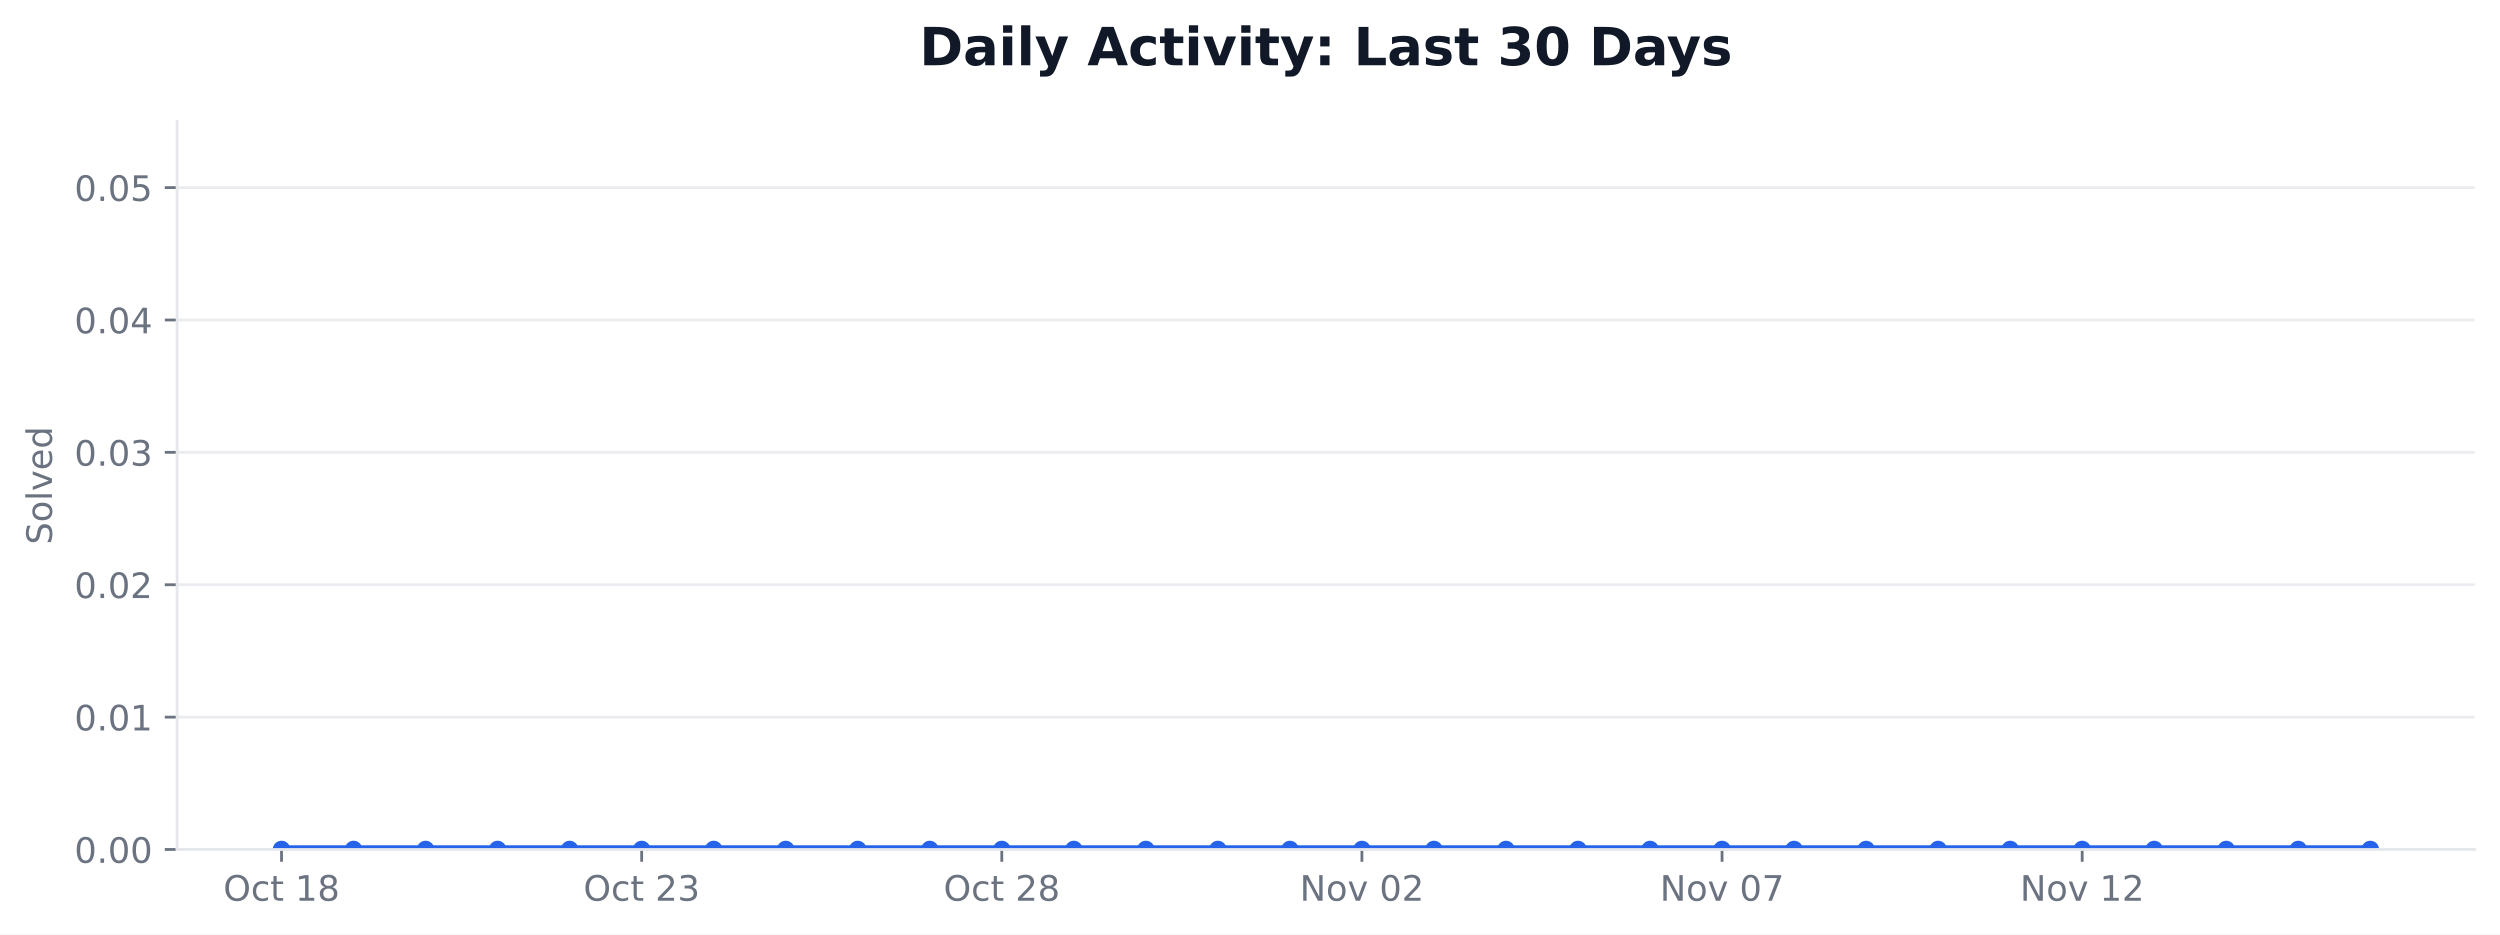
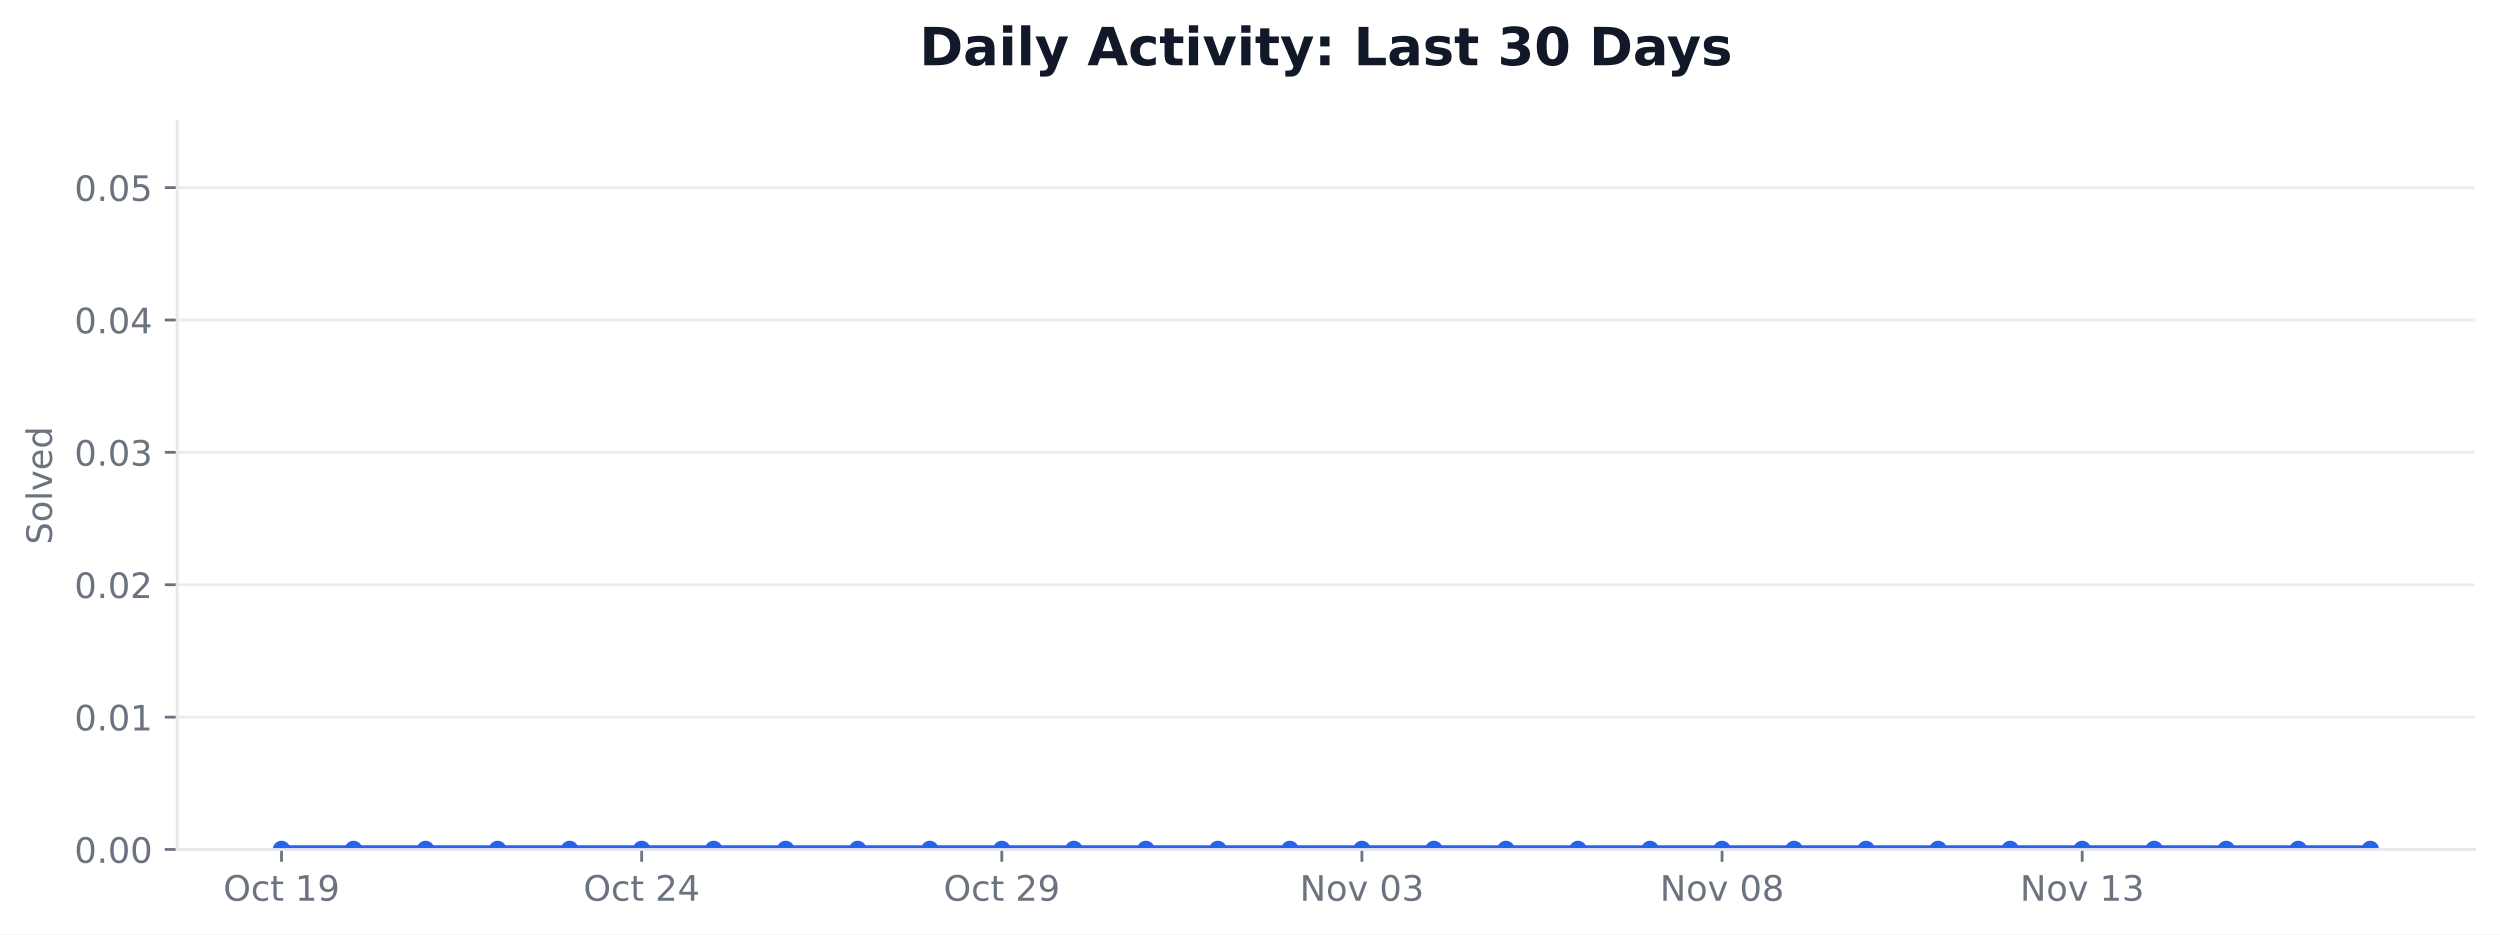
<svg xmlns="http://www.w3.org/2000/svg" xmlns:xlink="http://www.w3.org/1999/xlink" width="712.424pt" height="266.278pt" viewBox="0 0 712.424 266.278" version="1.1">
  <defs>
    <style type="text/css">*{stroke-linejoin: round; stroke-linecap: butt}</style>
  </defs>
  <g id="figure_1">
    <g id="patch_1">
      <path d="M 0 266.278  L 712.424 266.278  L 712.424 0  L 0 0  z " style="fill: #ffffff" />
    </g>
    <g id="axes_1">
      <g id="patch_2">
        <path d="M 50.466 242.078  L 705.224 242.078  L 705.224 34.598  L 50.466 34.598  z " style="fill: #ffffff" />
      </g>
      <g id="matplotlib.axis_1">
        <g id="xtick_1">
          <g id="line2d_1">
            <defs>
-               <path id="m4e9c24442d" d="M 0 0  L 0 3.5  " style="stroke: #6b7280; stroke-width: 0.8" />
+               <path id="m1ab1caa0bc" d="M 0 0  L 0 3.5  " style="stroke: #6b7280; stroke-width: 0.8" />
            </defs>
            <g>
-               <use xlink:href="#m4e9c24442d" x="80.228" y="242.078" style="fill: #6b7280; stroke: #6b7280; stroke-width: 0.8" />
+               <use xlink:href="#m1ab1caa0bc" x="80.228" y="242.078" style="fill: #6b7280; stroke: #6b7280; stroke-width: 0.8" />
            </g>
          </g>
          <g id="text_1">
            <g style="fill: #6b7280" transform="translate(63.63124 256.6753) scale(0.1 -0.1)">
              <defs>
                <path id="DejaVuSans-32" d="M 2522 4238  Q 1834 4238 1429 3725  Q 1025 3213 1025 2328  Q 1025 1447 1429 934  Q 1834 422 2522 422  Q 3209 422 3611 934  Q 4013 1447 4013 2328  Q 4013 3213 3611 3725  Q 3209 4238 2522 4238  z M 2522 4750  Q 3503 4750 4090 4092  Q 4678 3434 4678 2328  Q 4678 1225 4090 567  Q 3503 -91 2522 -91  Q 1538 -91 948 565  Q 359 1222 359 2328  Q 359 3434 948 4092  Q 1538 4750 2522 4750  z " transform="scale(0.015625)" />
                <path id="DejaVuSans-46" d="M 3122 3366  L 3122 2828  Q 2878 2963 2633 3030  Q 2388 3097 2138 3097  Q 1578 3097 1268 2742  Q 959 2388 959 1747  Q 959 1106 1268 751  Q 1578 397 2138 397  Q 2388 397 2633 464  Q 2878 531 3122 666  L 3122 134  Q 2881 22 2623 -34  Q 2366 -91 2075 -91  Q 1284 -91 818 406  Q 353 903 353 1747  Q 353 2603 823 3093  Q 1294 3584 2113 3584  Q 2378 3584 2631 3529  Q 2884 3475 3122 3366  z " transform="scale(0.015625)" />
                <path id="DejaVuSans-57" d="M 1172 4494  L 1172 3500  L 2356 3500  L 2356 3053  L 1172 3053  L 1172 1153  Q 1172 725 1289 603  Q 1406 481 1766 481  L 2356 481  L 2356 0  L 1766 0  Q 1100 0 847 248  Q 594 497 594 1153  L 594 3053  L 172 3053  L 172 3500  L 594 3500  L 594 4494  L 1172 4494  z " transform="scale(0.015625)" />
                <path id="DejaVuSans-3" transform="scale(0.015625)" />
                <path id="DejaVuSans-14" d="M 794 531  L 1825 531  L 1825 4091  L 703 3866  L 703 4441  L 1819 4666  L 2450 4666  L 2450 531  L 3481 531  L 3481 0  L 794 0  L 794 531  z " transform="scale(0.015625)" />
-                 <path id="DejaVuSans-1b" d="M 2034 2216  Q 1584 2216 1326 1975  Q 1069 1734 1069 1313  Q 1069 891 1326 650  Q 1584 409 2034 409  Q 2484 409 2743 651  Q 3003 894 3003 1313  Q 3003 1734 2745 1975  Q 2488 2216 2034 2216  z M 1403 2484  Q 997 2584 770 2862  Q 544 3141 544 3541  Q 544 4100 942 4425  Q 1341 4750 2034 4750  Q 2731 4750 3128 4425  Q 3525 4100 3525 3541  Q 3525 3141 3298 2862  Q 3072 2584 2669 2484  Q 3125 2378 3379 2068  Q 3634 1759 3634 1313  Q 3634 634 3220 271  Q 2806 -91 2034 -91  Q 1263 -91 848 271  Q 434 634 434 1313  Q 434 1759 690 2068  Q 947 2378 1403 2484  z M 1172 3481  Q 1172 3119 1398 2916  Q 1625 2713 2034 2713  Q 2441 2713 2670 2916  Q 2900 3119 2900 3481  Q 2900 3844 2670 4047  Q 2441 4250 2034 4250  Q 1625 4250 1398 4047  Q 1172 3844 1172 3481  z " transform="scale(0.015625)" />
+                 <path id="DejaVuSans-1c" d="M 703 97  L 703 672  Q 941 559 1184 500  Q 1428 441 1663 441  Q 2288 441 2617 861  Q 2947 1281 2994 2138  Q 2813 1869 2534 1725  Q 2256 1581 1919 1581  Q 1219 1581 811 2004  Q 403 2428 403 3163  Q 403 3881 828 4315  Q 1253 4750 1959 4750  Q 2769 4750 3195 4129  Q 3622 3509 3622 2328  Q 3622 1225 3098 567  Q 2575 -91 1691 -91  Q 1453 -91 1209 -44  Q 966 3 703 97  z M 1959 2075  Q 2384 2075 2632 2365  Q 2881 2656 2881 3163  Q 2881 3666 2632 3958  Q 2384 4250 1959 4250  Q 1534 4250 1286 3958  Q 1038 3666 1038 3163  Q 1038 2656 1286 2365  Q 1534 2075 1959 2075  z " transform="scale(0.015625)" />
              </defs>
              <use xlink:href="#DejaVuSans-32" />
              <use xlink:href="#DejaVuSans-46" transform="translate(78.71875 0)" />
              <use xlink:href="#DejaVuSans-57" transform="translate(133.7031 0)" />
              <use xlink:href="#DejaVuSans-3" transform="translate(172.9062 0)" />
              <use xlink:href="#DejaVuSans-14" transform="translate(204.6875 0)" />
-               <use xlink:href="#DejaVuSans-1b" transform="translate(268.3125 0)" />
+               <use xlink:href="#DejaVuSans-1c" transform="translate(268.3125 0)" />
            </g>
          </g>
        </g>
        <g id="xtick_2">
          <g id="line2d_2">
            <g>
-               <use xlink:href="#m4e9c24442d" x="182.855" y="242.078" style="fill: #6b7280; stroke: #6b7280; stroke-width: 0.8" />
+               <use xlink:href="#m1ab1caa0bc" x="182.855" y="242.078" style="fill: #6b7280; stroke: #6b7280; stroke-width: 0.8" />
            </g>
          </g>
          <g id="text_2">
            <g style="fill: #6b7280" transform="translate(166.2578 256.6753) scale(0.1 -0.1)">
              <defs>
                <path id="DejaVuSans-15" d="M 1228 531  L 3431 531  L 3431 0  L 469 0  L 469 531  Q 828 903 1448 1529  Q 2069 2156 2228 2338  Q 2531 2678 2651 2914  Q 2772 3150 2772 3378  Q 2772 3750 2511 3984  Q 2250 4219 1831 4219  Q 1534 4219 1204 4116  Q 875 4013 500 3803  L 500 4441  Q 881 4594 1212 4672  Q 1544 4750 1819 4750  Q 2544 4750 2975 4387  Q 3406 4025 3406 3419  Q 3406 3131 3298 2873  Q 3191 2616 2906 2266  Q 2828 2175 2409 1742  Q 1991 1309 1228 531  z " transform="scale(0.015625)" />
-                 <path id="DejaVuSans-16" d="M 2597 2516  Q 3050 2419 3304 2112  Q 3559 1806 3559 1356  Q 3559 666 3084 287  Q 2609 -91 1734 -91  Q 1441 -91 1130 -33  Q 819 25 488 141  L 488 750  Q 750 597 1062 519  Q 1375 441 1716 441  Q 2309 441 2620 675  Q 2931 909 2931 1356  Q 2931 1769 2642 2001  Q 2353 2234 1838 2234  L 1294 2234  L 1294 2753  L 1863 2753  Q 2328 2753 2575 2939  Q 2822 3125 2822 3475  Q 2822 3834 2567 4026  Q 2313 4219 1838 4219  Q 1578 4219 1281 4162  Q 984 4106 628 3988  L 628 4550  Q 988 4650 1302 4700  Q 1616 4750 1894 4750  Q 2613 4750 3031 4423  Q 3450 4097 3450 3541  Q 3450 3153 3228 2886  Q 3006 2619 2597 2516  z " transform="scale(0.015625)" />
+                 <path id="DejaVuSans-17" d="M 2419 4116  L 825 1625  L 2419 1625  L 2419 4116  z M 2253 4666  L 3047 4666  L 3047 1625  L 3713 1625  L 3713 1100  L 3047 1100  L 3047 0  L 2419 0  L 2419 1100  L 313 1100  L 313 1709  L 2253 4666  z " transform="scale(0.015625)" />
              </defs>
              <use xlink:href="#DejaVuSans-32" />
              <use xlink:href="#DejaVuSans-46" transform="translate(78.71875 0)" />
              <use xlink:href="#DejaVuSans-57" transform="translate(133.7031 0)" />
              <use xlink:href="#DejaVuSans-3" transform="translate(172.9062 0)" />
              <use xlink:href="#DejaVuSans-15" transform="translate(204.6875 0)" />
-               <use xlink:href="#DejaVuSans-16" transform="translate(268.3125 0)" />
+               <use xlink:href="#DejaVuSans-17" transform="translate(268.3125 0)" />
            </g>
          </g>
        </g>
        <g id="xtick_3">
          <g id="line2d_3">
            <g>
-               <use xlink:href="#m4e9c24442d" x="285.481" y="242.078" style="fill: #6b7280; stroke: #6b7280; stroke-width: 0.8" />
+               <use xlink:href="#m1ab1caa0bc" x="285.481" y="242.078" style="fill: #6b7280; stroke: #6b7280; stroke-width: 0.8" />
            </g>
          </g>
          <g id="text_3">
            <g style="fill: #6b7280" transform="translate(268.8844 256.6753) scale(0.1 -0.1)">
              <use xlink:href="#DejaVuSans-32" />
              <use xlink:href="#DejaVuSans-46" transform="translate(78.71875 0)" />
              <use xlink:href="#DejaVuSans-57" transform="translate(133.7031 0)" />
              <use xlink:href="#DejaVuSans-3" transform="translate(172.9062 0)" />
              <use xlink:href="#DejaVuSans-15" transform="translate(204.6875 0)" />
-               <use xlink:href="#DejaVuSans-1b" transform="translate(268.3125 0)" />
+               <use xlink:href="#DejaVuSans-1c" transform="translate(268.3125 0)" />
            </g>
          </g>
        </g>
        <g id="xtick_4">
          <g id="line2d_4">
            <g>
-               <use xlink:href="#m4e9c24442d" x="388.108" y="242.078" style="fill: #6b7280; stroke: #6b7280; stroke-width: 0.8" />
+               <use xlink:href="#m1ab1caa0bc" x="388.108" y="242.078" style="fill: #6b7280; stroke: #6b7280; stroke-width: 0.8" />
            </g>
          </g>
          <g id="text_4">
            <g style="fill: #6b7280" transform="translate(370.397 256.6753) scale(0.1 -0.1)">
              <defs>
                <path id="DejaVuSans-31" d="M 628 4666  L 1478 4666  L 3547 763  L 3547 4666  L 4159 4666  L 4159 0  L 3309 0  L 1241 3903  L 1241 0  L 628 0  L 628 4666  z " transform="scale(0.015625)" />
                <path id="DejaVuSans-52" d="M 1959 3097  Q 1497 3097 1228 2736  Q 959 2375 959 1747  Q 959 1119 1226 758  Q 1494 397 1959 397  Q 2419 397 2687 759  Q 2956 1122 2956 1747  Q 2956 2369 2687 2733  Q 2419 3097 1959 3097  z M 1959 3584  Q 2709 3584 3137 3096  Q 3566 2609 3566 1747  Q 3566 888 3137 398  Q 2709 -91 1959 -91  Q 1206 -91 779 398  Q 353 888 353 1747  Q 353 2609 779 3096  Q 1206 3584 1959 3584  z " transform="scale(0.015625)" />
                <path id="DejaVuSans-59" d="M 191 3500  L 800 3500  L 1894 563  L 2988 3500  L 3597 3500  L 2284 0  L 1503 0  L 191 3500  z " transform="scale(0.015625)" />
                <path id="DejaVuSans-13" d="M 2034 4250  Q 1547 4250 1301 3770  Q 1056 3291 1056 2328  Q 1056 1369 1301 889  Q 1547 409 2034 409  Q 2525 409 2770 889  Q 3016 1369 3016 2328  Q 3016 3291 2770 3770  Q 2525 4250 2034 4250  z M 2034 4750  Q 2819 4750 3233 4129  Q 3647 3509 3647 2328  Q 3647 1150 3233 529  Q 2819 -91 2034 -91  Q 1250 -91 836 529  Q 422 1150 422 2328  Q 422 3509 836 4129  Q 1250 4750 2034 4750  z " transform="scale(0.015625)" />
+                 <path id="DejaVuSans-16" d="M 2597 2516  Q 3050 2419 3304 2112  Q 3559 1806 3559 1356  Q 3559 666 3084 287  Q 2609 -91 1734 -91  Q 1441 -91 1130 -33  Q 819 25 488 141  L 488 750  Q 750 597 1062 519  Q 1375 441 1716 441  Q 2309 441 2620 675  Q 2931 909 2931 1356  Q 2931 1769 2642 2001  Q 2353 2234 1838 2234  L 1294 2234  L 1294 2753  L 1863 2753  Q 2328 2753 2575 2939  Q 2822 3125 2822 3475  Q 2822 3834 2567 4026  Q 2313 4219 1838 4219  Q 1578 4219 1281 4162  Q 984 4106 628 3988  L 628 4550  Q 988 4650 1302 4700  Q 1616 4750 1894 4750  Q 2613 4750 3031 4423  Q 3450 4097 3450 3541  Q 3450 3153 3228 2886  Q 3006 2619 2597 2516  z " transform="scale(0.015625)" />
              </defs>
              <use xlink:href="#DejaVuSans-31" />
              <use xlink:href="#DejaVuSans-52" transform="translate(74.8125 0)" />
              <use xlink:href="#DejaVuSans-59" transform="translate(136 0)" />
              <use xlink:href="#DejaVuSans-3" transform="translate(195.1875 0)" />
              <use xlink:href="#DejaVuSans-13" transform="translate(226.9688 0)" />
-               <use xlink:href="#DejaVuSans-15" transform="translate(290.5938 0)" />
+               <use xlink:href="#DejaVuSans-16" transform="translate(290.5938 0)" />
            </g>
          </g>
        </g>
        <g id="xtick_5">
          <g id="line2d_5">
            <g>
-               <use xlink:href="#m4e9c24442d" x="490.734" y="242.078" style="fill: #6b7280; stroke: #6b7280; stroke-width: 0.8" />
+               <use xlink:href="#m1ab1caa0bc" x="490.734" y="242.078" style="fill: #6b7280; stroke: #6b7280; stroke-width: 0.8" />
            </g>
          </g>
          <g id="text_5">
            <g style="fill: #6b7280" transform="translate(473.0235 256.6753) scale(0.1 -0.1)">
              <defs>
-                 <path id="DejaVuSans-1a" d="M 525 4666  L 3525 4666  L 3525 4397  L 1831 0  L 1172 0  L 2766 4134  L 525 4134  L 525 4666  z " transform="scale(0.015625)" />
+                 <path id="DejaVuSans-1b" d="M 2034 2216  Q 1584 2216 1326 1975  Q 1069 1734 1069 1313  Q 1069 891 1326 650  Q 1584 409 2034 409  Q 2484 409 2743 651  Q 3003 894 3003 1313  Q 3003 1734 2745 1975  Q 2488 2216 2034 2216  z M 1403 2484  Q 997 2584 770 2862  Q 544 3141 544 3541  Q 544 4100 942 4425  Q 1341 4750 2034 4750  Q 2731 4750 3128 4425  Q 3525 4100 3525 3541  Q 3525 3141 3298 2862  Q 3072 2584 2669 2484  Q 3125 2378 3379 2068  Q 3634 1759 3634 1313  Q 3634 634 3220 271  Q 2806 -91 2034 -91  Q 1263 -91 848 271  Q 434 634 434 1313  Q 434 1759 690 2068  Q 947 2378 1403 2484  z M 1172 3481  Q 1172 3119 1398 2916  Q 1625 2713 2034 2713  Q 2441 2713 2670 2916  Q 2900 3119 2900 3481  Q 2900 3844 2670 4047  Q 2441 4250 2034 4250  Q 1625 4250 1398 4047  Q 1172 3844 1172 3481  z " transform="scale(0.015625)" />
              </defs>
              <use xlink:href="#DejaVuSans-31" />
              <use xlink:href="#DejaVuSans-52" transform="translate(74.8125 0)" />
              <use xlink:href="#DejaVuSans-59" transform="translate(136 0)" />
              <use xlink:href="#DejaVuSans-3" transform="translate(195.1875 0)" />
              <use xlink:href="#DejaVuSans-13" transform="translate(226.9688 0)" />
-               <use xlink:href="#DejaVuSans-1a" transform="translate(290.5938 0)" />
+               <use xlink:href="#DejaVuSans-1b" transform="translate(290.5938 0)" />
            </g>
          </g>
        </g>
        <g id="xtick_6">
          <g id="line2d_6">
            <g>
-               <use xlink:href="#m4e9c24442d" x="593.361" y="242.078" style="fill: #6b7280; stroke: #6b7280; stroke-width: 0.8" />
+               <use xlink:href="#m1ab1caa0bc" x="593.361" y="242.078" style="fill: #6b7280; stroke: #6b7280; stroke-width: 0.8" />
            </g>
          </g>
          <g id="text_6">
            <g style="fill: #6b7280" transform="translate(575.6501 256.6753) scale(0.1 -0.1)">
              <use xlink:href="#DejaVuSans-31" />
              <use xlink:href="#DejaVuSans-52" transform="translate(74.8125 0)" />
              <use xlink:href="#DejaVuSans-59" transform="translate(136 0)" />
              <use xlink:href="#DejaVuSans-3" transform="translate(195.1875 0)" />
              <use xlink:href="#DejaVuSans-14" transform="translate(226.9688 0)" />
-               <use xlink:href="#DejaVuSans-15" transform="translate(290.5938 0)" />
+               <use xlink:href="#DejaVuSans-16" transform="translate(290.5938 0)" />
            </g>
          </g>
        </g>
      </g>
      <g id="matplotlib.axis_2">
        <g id="ytick_1">
          <g id="line2d_7">
-             <path d="M 50.466 242.078  L 705.224 242.078  " clip-path="url(#pfcc08f6776)" style="fill: none; stroke: #e5e7eb; stroke-opacity: 0.8; stroke-width: 0.8; stroke-linecap: square" />
+             <path d="M 50.466 242.078  L 705.224 242.078  " clip-path="url(#p835655b45c)" style="fill: none; stroke: #e5e7eb; stroke-opacity: 0.8; stroke-width: 0.8; stroke-linecap: square" />
          </g>
          <g id="line2d_8">
            <defs>
-               <path id="mb767642ead" d="M 0 0  L -3.5 0  " style="stroke: #6b7280; stroke-width: 0.8" />
+               <path id="ma4c00cd4a7" d="M 0 0  L -3.5 0  " style="stroke: #6b7280; stroke-width: 0.8" />
            </defs>
            <g>
-               <use xlink:href="#mb767642ead" x="50.466" y="242.078" style="fill: #6b7280; stroke: #6b7280; stroke-width: 0.8" />
+               <use xlink:href="#ma4c00cd4a7" x="50.466" y="242.078" style="fill: #6b7280; stroke: #6b7280; stroke-width: 0.8" />
            </g>
          </g>
          <g id="text_7">
            <g style="fill: #6b7280" transform="translate(21.20078 245.8765) scale(0.1 -0.1)">
              <defs>
                <path id="DejaVuSans-11" d="M 684 794  L 1344 794  L 1344 0  L 684 0  L 684 794  z " transform="scale(0.015625)" />
              </defs>
              <use xlink:href="#DejaVuSans-13" />
              <use xlink:href="#DejaVuSans-11" transform="translate(63.625 0)" />
              <use xlink:href="#DejaVuSans-13" transform="translate(95.40625 0)" />
              <use xlink:href="#DejaVuSans-13" transform="translate(159.0312 0)" />
            </g>
          </g>
        </g>
        <g id="ytick_2">
          <g id="line2d_9">
-             <path d="M 50.466 204.354  L 705.224 204.354  " clip-path="url(#pfcc08f6776)" style="fill: none; stroke: #e5e7eb; stroke-opacity: 0.8; stroke-width: 0.8; stroke-linecap: square" />
+             <path d="M 50.466 204.354  L 705.224 204.354  " clip-path="url(#p835655b45c)" style="fill: none; stroke: #e5e7eb; stroke-opacity: 0.8; stroke-width: 0.8; stroke-linecap: square" />
          </g>
          <g id="line2d_10">
            <g>
-               <use xlink:href="#mb767642ead" x="50.466" y="204.354" style="fill: #6b7280; stroke: #6b7280; stroke-width: 0.8" />
+               <use xlink:href="#ma4c00cd4a7" x="50.466" y="204.354" style="fill: #6b7280; stroke: #6b7280; stroke-width: 0.8" />
            </g>
          </g>
          <g id="text_8">
            <g style="fill: #6b7280" transform="translate(21.20078 208.1528) scale(0.1 -0.1)">
              <use xlink:href="#DejaVuSans-13" />
              <use xlink:href="#DejaVuSans-11" transform="translate(63.625 0)" />
              <use xlink:href="#DejaVuSans-13" transform="translate(95.40625 0)" />
              <use xlink:href="#DejaVuSans-14" transform="translate(159.0312 0)" />
            </g>
          </g>
        </g>
        <g id="ytick_3">
          <g id="line2d_11">
-             <path d="M 50.466 166.63  L 705.224 166.63  " clip-path="url(#pfcc08f6776)" style="fill: none; stroke: #e5e7eb; stroke-opacity: 0.8; stroke-width: 0.8; stroke-linecap: square" />
+             <path d="M 50.466 166.63  L 705.224 166.63  " clip-path="url(#p835655b45c)" style="fill: none; stroke: #e5e7eb; stroke-opacity: 0.8; stroke-width: 0.8; stroke-linecap: square" />
          </g>
          <g id="line2d_12">
            <g>
-               <use xlink:href="#mb767642ead" x="50.466" y="166.63" style="fill: #6b7280; stroke: #6b7280; stroke-width: 0.8" />
+               <use xlink:href="#ma4c00cd4a7" x="50.466" y="166.63" style="fill: #6b7280; stroke: #6b7280; stroke-width: 0.8" />
            </g>
          </g>
          <g id="text_9">
            <g style="fill: #6b7280" transform="translate(21.20078 170.4292) scale(0.1 -0.1)">
              <use xlink:href="#DejaVuSans-13" />
              <use xlink:href="#DejaVuSans-11" transform="translate(63.625 0)" />
              <use xlink:href="#DejaVuSans-13" transform="translate(95.40625 0)" />
              <use xlink:href="#DejaVuSans-15" transform="translate(159.0312 0)" />
            </g>
          </g>
        </g>
        <g id="ytick_4">
          <g id="line2d_13">
-             <path d="M 50.466 128.907  L 705.224 128.907  " clip-path="url(#pfcc08f6776)" style="fill: none; stroke: #e5e7eb; stroke-opacity: 0.8; stroke-width: 0.8; stroke-linecap: square" />
+             <path d="M 50.466 128.907  L 705.224 128.907  " clip-path="url(#p835655b45c)" style="fill: none; stroke: #e5e7eb; stroke-opacity: 0.8; stroke-width: 0.8; stroke-linecap: square" />
          </g>
          <g id="line2d_14">
            <g>
-               <use xlink:href="#mb767642ead" x="50.466" y="128.907" style="fill: #6b7280; stroke: #6b7280; stroke-width: 0.8" />
+               <use xlink:href="#ma4c00cd4a7" x="50.466" y="128.907" style="fill: #6b7280; stroke: #6b7280; stroke-width: 0.8" />
            </g>
          </g>
          <g id="text_10">
            <g style="fill: #6b7280" transform="translate(21.20078 132.7056) scale(0.1 -0.1)">
              <use xlink:href="#DejaVuSans-13" />
              <use xlink:href="#DejaVuSans-11" transform="translate(63.625 0)" />
              <use xlink:href="#DejaVuSans-13" transform="translate(95.40625 0)" />
              <use xlink:href="#DejaVuSans-16" transform="translate(159.0312 0)" />
            </g>
          </g>
        </g>
        <g id="ytick_5">
          <g id="line2d_15">
-             <path d="M 50.466 91.183  L 705.224 91.183  " clip-path="url(#pfcc08f6776)" style="fill: none; stroke: #e5e7eb; stroke-opacity: 0.8; stroke-width: 0.8; stroke-linecap: square" />
+             <path d="M 50.466 91.183  L 705.224 91.183  " clip-path="url(#p835655b45c)" style="fill: none; stroke: #e5e7eb; stroke-opacity: 0.8; stroke-width: 0.8; stroke-linecap: square" />
          </g>
          <g id="line2d_16">
            <g>
-               <use xlink:href="#mb767642ead" x="50.466" y="91.183" style="fill: #6b7280; stroke: #6b7280; stroke-width: 0.8" />
+               <use xlink:href="#ma4c00cd4a7" x="50.466" y="91.183" style="fill: #6b7280; stroke: #6b7280; stroke-width: 0.8" />
            </g>
          </g>
          <g id="text_11">
            <g style="fill: #6b7280" transform="translate(21.20078 94.98194) scale(0.1 -0.1)">
-               <defs>
-                 <path id="DejaVuSans-17" d="M 2419 4116  L 825 1625  L 2419 1625  L 2419 4116  z M 2253 4666  L 3047 4666  L 3047 1625  L 3713 1625  L 3713 1100  L 3047 1100  L 3047 0  L 2419 0  L 2419 1100  L 313 1100  L 313 1709  L 2253 4666  z " transform="scale(0.015625)" />
-               </defs>
              <use xlink:href="#DejaVuSans-13" />
              <use xlink:href="#DejaVuSans-11" transform="translate(63.625 0)" />
              <use xlink:href="#DejaVuSans-13" transform="translate(95.40625 0)" />
              <use xlink:href="#DejaVuSans-17" transform="translate(159.0312 0)" />
            </g>
          </g>
        </g>
        <g id="ytick_6">
          <g id="line2d_17">
-             <path d="M 50.466 53.459  L 705.224 53.459  " clip-path="url(#pfcc08f6776)" style="fill: none; stroke: #e5e7eb; stroke-opacity: 0.8; stroke-width: 0.8; stroke-linecap: square" />
+             <path d="M 50.466 53.459  L 705.224 53.459  " clip-path="url(#p835655b45c)" style="fill: none; stroke: #e5e7eb; stroke-opacity: 0.8; stroke-width: 0.8; stroke-linecap: square" />
          </g>
          <g id="line2d_18">
            <g>
-               <use xlink:href="#mb767642ead" x="50.466" y="53.459" style="fill: #6b7280; stroke: #6b7280; stroke-width: 0.8" />
+               <use xlink:href="#ma4c00cd4a7" x="50.466" y="53.459" style="fill: #6b7280; stroke: #6b7280; stroke-width: 0.8" />
            </g>
          </g>
          <g id="text_12">
            <g style="fill: #6b7280" transform="translate(21.20078 57.2583) scale(0.1 -0.1)">
              <defs>
                <path id="DejaVuSans-18" d="M 691 4666  L 3169 4666  L 3169 4134  L 1269 4134  L 1269 2991  Q 1406 3038 1543 3061  Q 1681 3084 1819 3084  Q 2600 3084 3056 2656  Q 3513 2228 3513 1497  Q 3513 744 3044 326  Q 2575 -91 1722 -91  Q 1428 -91 1123 -41  Q 819 9 494 109  L 494 744  Q 775 591 1075 516  Q 1375 441 1709 441  Q 2250 441 2565 725  Q 2881 1009 2881 1497  Q 2881 1984 2565 2268  Q 2250 2553 1709 2553  Q 1456 2553 1204 2497  Q 953 2441 691 2322  L 691 4666  z " transform="scale(0.015625)" />
              </defs>
              <use xlink:href="#DejaVuSans-13" />
              <use xlink:href="#DejaVuSans-11" transform="translate(63.625 0)" />
              <use xlink:href="#DejaVuSans-13" transform="translate(95.40625 0)" />
              <use xlink:href="#DejaVuSans-18" transform="translate(159.0312 0)" />
            </g>
          </g>
        </g>
        <g id="text_13">
          <g style="fill: #6b7280" transform="translate(14.79844 155.1705) rotate(-90) scale(0.1 -0.1)">
            <defs>
              <path id="DejaVuSans-36" d="M 3425 4513  L 3425 3897  Q 3066 4069 2747 4153  Q 2428 4238 2131 4238  Q 1616 4238 1336 4038  Q 1056 3838 1056 3469  Q 1056 3159 1242 3001  Q 1428 2844 1947 2747  L 2328 2669  Q 3034 2534 3370 2195  Q 3706 1856 3706 1288  Q 3706 609 3251 259  Q 2797 -91 1919 -91  Q 1588 -91 1214 -16  Q 841 59 441 206  L 441 856  Q 825 641 1194 531  Q 1563 422 1919 422  Q 2459 422 2753 634  Q 3047 847 3047 1241  Q 3047 1584 2836 1778  Q 2625 1972 2144 2069  L 1759 2144  Q 1053 2284 737 2584  Q 422 2884 422 3419  Q 422 4038 858 4394  Q 1294 4750 2059 4750  Q 2388 4750 2728 4690  Q 3069 4631 3425 4513  z " transform="scale(0.015625)" />
              <path id="DejaVuSans-4f" d="M 603 4863  L 1178 4863  L 1178 0  L 603 0  L 603 4863  z " transform="scale(0.015625)" />
              <path id="DejaVuSans-48" d="M 3597 1894  L 3597 1613  L 953 1613  Q 991 1019 1311 708  Q 1631 397 2203 397  Q 2534 397 2845 478  Q 3156 559 3463 722  L 3463 178  Q 3153 47 2828 -22  Q 2503 -91 2169 -91  Q 1331 -91 842 396  Q 353 884 353 1716  Q 353 2575 817 3079  Q 1281 3584 2069 3584  Q 2775 3584 3186 3129  Q 3597 2675 3597 1894  z M 3022 2063  Q 3016 2534 2758 2815  Q 2500 3097 2075 3097  Q 1594 3097 1305 2825  Q 1016 2553 972 2059  L 3022 2063  z " transform="scale(0.015625)" />
              <path id="DejaVuSans-47" d="M 2906 2969  L 2906 4863  L 3481 4863  L 3481 0  L 2906 0  L 2906 525  Q 2725 213 2448 61  Q 2172 -91 1784 -91  Q 1150 -91 751 415  Q 353 922 353 1747  Q 353 2572 751 3078  Q 1150 3584 1784 3584  Q 2172 3584 2448 3432  Q 2725 3281 2906 2969  z M 947 1747  Q 947 1113 1208 752  Q 1469 391 1925 391  Q 2381 391 2643 752  Q 2906 1113 2906 1747  Q 2906 2381 2643 2742  Q 2381 3103 1925 3103  Q 1469 3103 1208 2742  Q 947 2381 947 1747  z " transform="scale(0.015625)" />
            </defs>
            <use xlink:href="#DejaVuSans-36" />
            <use xlink:href="#DejaVuSans-52" transform="translate(63.48438 0)" />
            <use xlink:href="#DejaVuSans-4f" transform="translate(124.6719 0)" />
            <use xlink:href="#DejaVuSans-59" transform="translate(152.4531 0)" />
            <use xlink:href="#DejaVuSans-48" transform="translate(211.6406 0)" />
            <use xlink:href="#DejaVuSans-47" transform="translate(273.1719 0)" />
          </g>
        </g>
      </g>
      <g id="FillBetweenPolyCollection_1">
        <defs>
-           <path id="m18bc9d8cc3" d="M 80.228 -24.2  L 80.228 -24.2  L 100.753 -24.2  L 121.279 -24.2  L 141.804 -24.2  L 162.329 -24.2  L 182.855 -24.2  L 203.38 -24.2  L 223.905 -24.2  L 244.431 -24.2  L 264.956 -24.2  L 285.481 -24.2  L 306.007 -24.2  L 326.532 -24.2  L 347.057 -24.2  L 367.583 -24.2  L 388.108 -24.2  L 408.633 -24.2  L 429.159 -24.2  L 449.684 -24.2  L 470.209 -24.2  L 490.734 -24.2  L 511.26 -24.2  L 531.785 -24.2  L 552.31 -24.2  L 572.836 -24.2  L 593.361 -24.2  L 613.886 -24.2  L 634.412 -24.2  L 654.937 -24.2  L 675.462 -24.2  L 675.462 -24.2  L 675.462 -24.2  L 654.937 -24.2  L 634.412 -24.2  L 613.886 -24.2  L 593.361 -24.2  L 572.836 -24.2  L 552.31 -24.2  L 531.785 -24.2  L 511.26 -24.2  L 490.734 -24.2  L 470.209 -24.2  L 449.684 -24.2  L 429.159 -24.2  L 408.633 -24.2  L 388.108 -24.2  L 367.583 -24.2  L 347.057 -24.2  L 326.532 -24.2  L 306.007 -24.2  L 285.481 -24.2  L 264.956 -24.2  L 244.431 -24.2  L 223.905 -24.2  L 203.38 -24.2  L 182.855 -24.2  L 162.329 -24.2  L 141.804 -24.2  L 121.279 -24.2  L 100.753 -24.2  L 80.228 -24.2  z " style="stroke: #bfdbfe; stroke-opacity: 0.45" />
+           <path id="m7d1b0a2cfd" d="M 80.228 -24.2  L 80.228 -24.2  L 100.753 -24.2  L 121.279 -24.2  L 141.804 -24.2  L 162.329 -24.2  L 182.855 -24.2  L 203.38 -24.2  L 223.905 -24.2  L 244.431 -24.2  L 264.956 -24.2  L 285.481 -24.2  L 306.007 -24.2  L 326.532 -24.2  L 347.057 -24.2  L 367.583 -24.2  L 388.108 -24.2  L 408.633 -24.2  L 429.159 -24.2  L 449.684 -24.2  L 470.209 -24.2  L 490.734 -24.2  L 511.26 -24.2  L 531.785 -24.2  L 552.31 -24.2  L 572.836 -24.2  L 593.361 -24.2  L 613.886 -24.2  L 634.412 -24.2  L 654.937 -24.2  L 675.462 -24.2  L 675.462 -24.2  L 675.462 -24.2  L 654.937 -24.2  L 634.412 -24.2  L 613.886 -24.2  L 593.361 -24.2  L 572.836 -24.2  L 552.31 -24.2  L 531.785 -24.2  L 511.26 -24.2  L 490.734 -24.2  L 470.209 -24.2  L 449.684 -24.2  L 429.159 -24.2  L 408.633 -24.2  L 388.108 -24.2  L 367.583 -24.2  L 347.057 -24.2  L 326.532 -24.2  L 306.007 -24.2  L 285.481 -24.2  L 264.956 -24.2  L 244.431 -24.2  L 223.905 -24.2  L 203.38 -24.2  L 182.855 -24.2  L 162.329 -24.2  L 141.804 -24.2  L 121.279 -24.2  L 100.753 -24.2  L 80.228 -24.2  z " style="stroke: #bfdbfe; stroke-opacity: 0.45" />
        </defs>
-         <g clip-path="url(#pfcc08f6776)">
-           <use xlink:href="#m18bc9d8cc3" x="0" y="266.278" style="fill: #bfdbfe; fill-opacity: 0.45; stroke: #bfdbfe; stroke-opacity: 0.45" />
+         <g clip-path="url(#p835655b45c)">
+           <use xlink:href="#m7d1b0a2cfd" x="0" y="266.278" style="fill: #bfdbfe; fill-opacity: 0.45; stroke: #bfdbfe; stroke-opacity: 0.45" />
        </g>
      </g>
      <g id="line2d_19">
-         <path d="M 80.228 242.078  L 100.753 242.078  L 121.279 242.078  L 141.804 242.078  L 162.329 242.078  L 182.855 242.078  L 203.38 242.078  L 223.905 242.078  L 244.431 242.078  L 264.956 242.078  L 285.481 242.078  L 306.007 242.078  L 326.532 242.078  L 347.057 242.078  L 367.583 242.078  L 388.108 242.078  L 408.633 242.078  L 429.159 242.078  L 449.684 242.078  L 470.209 242.078  L 490.734 242.078  L 511.26 242.078  L 531.785 242.078  L 552.31 242.078  L 572.836 242.078  L 593.361 242.078  L 613.886 242.078  L 634.412 242.078  L 654.937 242.078  L 675.462 242.078  " clip-path="url(#pfcc08f6776)" style="fill: none; stroke: #2563eb; stroke-width: 2.4; stroke-linecap: square" />
+         <path d="M 80.228 242.078  L 100.753 242.078  L 121.279 242.078  L 141.804 242.078  L 162.329 242.078  L 182.855 242.078  L 203.38 242.078  L 223.905 242.078  L 244.431 242.078  L 264.956 242.078  L 285.481 242.078  L 306.007 242.078  L 326.532 242.078  L 347.057 242.078  L 367.583 242.078  L 388.108 242.078  L 408.633 242.078  L 429.159 242.078  L 449.684 242.078  L 470.209 242.078  L 490.734 242.078  L 511.26 242.078  L 531.785 242.078  L 552.31 242.078  L 572.836 242.078  L 593.361 242.078  L 613.886 242.078  L 634.412 242.078  L 654.937 242.078  L 675.462 242.078  " clip-path="url(#p835655b45c)" style="fill: none; stroke: #2563eb; stroke-width: 2.4; stroke-linecap: square" />
        <defs>
-           <path id="m04d4ad45c2" d="M 0 2  C 0.53 2 1.039 1.789 1.414 1.414  C 1.789 1.039 2 0.53 2 0  C 2 -0.53 1.789 -1.039 1.414 -1.414  C 1.039 -1.789 0.53 -2 0 -2  C -0.53 -2 -1.039 -1.789 -1.414 -1.414  C -1.789 -1.039 -2 -0.53 -2 0  C -2 0.53 -1.789 1.039 -1.414 1.414  C -1.039 1.789 -0.53 2 0 2  z " style="stroke: #2563eb" />
+           <path id="m640a4650a3" d="M 0 2  C 0.53 2 1.039 1.789 1.414 1.414  C 1.789 1.039 2 0.53 2 0  C 2 -0.53 1.789 -1.039 1.414 -1.414  C 1.039 -1.789 0.53 -2 0 -2  C -0.53 -2 -1.039 -1.789 -1.414 -1.414  C -1.789 -1.039 -2 -0.53 -2 0  C -2 0.53 -1.789 1.039 -1.414 1.414  C -1.039 1.789 -0.53 2 0 2  z " style="stroke: #2563eb" />
        </defs>
-         <g clip-path="url(#pfcc08f6776)">
-           <use xlink:href="#m04d4ad45c2" x="80.228" y="242.078" style="fill: #2563eb; stroke: #2563eb" />
-           <use xlink:href="#m04d4ad45c2" x="100.753" y="242.078" style="fill: #2563eb; stroke: #2563eb" />
-           <use xlink:href="#m04d4ad45c2" x="121.279" y="242.078" style="fill: #2563eb; stroke: #2563eb" />
-           <use xlink:href="#m04d4ad45c2" x="141.804" y="242.078" style="fill: #2563eb; stroke: #2563eb" />
-           <use xlink:href="#m04d4ad45c2" x="162.329" y="242.078" style="fill: #2563eb; stroke: #2563eb" />
-           <use xlink:href="#m04d4ad45c2" x="182.855" y="242.078" style="fill: #2563eb; stroke: #2563eb" />
-           <use xlink:href="#m04d4ad45c2" x="203.38" y="242.078" style="fill: #2563eb; stroke: #2563eb" />
-           <use xlink:href="#m04d4ad45c2" x="223.905" y="242.078" style="fill: #2563eb; stroke: #2563eb" />
-           <use xlink:href="#m04d4ad45c2" x="244.431" y="242.078" style="fill: #2563eb; stroke: #2563eb" />
-           <use xlink:href="#m04d4ad45c2" x="264.956" y="242.078" style="fill: #2563eb; stroke: #2563eb" />
-           <use xlink:href="#m04d4ad45c2" x="285.481" y="242.078" style="fill: #2563eb; stroke: #2563eb" />
-           <use xlink:href="#m04d4ad45c2" x="306.007" y="242.078" style="fill: #2563eb; stroke: #2563eb" />
-           <use xlink:href="#m04d4ad45c2" x="326.532" y="242.078" style="fill: #2563eb; stroke: #2563eb" />
-           <use xlink:href="#m04d4ad45c2" x="347.057" y="242.078" style="fill: #2563eb; stroke: #2563eb" />
-           <use xlink:href="#m04d4ad45c2" x="367.583" y="242.078" style="fill: #2563eb; stroke: #2563eb" />
-           <use xlink:href="#m04d4ad45c2" x="388.108" y="242.078" style="fill: #2563eb; stroke: #2563eb" />
-           <use xlink:href="#m04d4ad45c2" x="408.633" y="242.078" style="fill: #2563eb; stroke: #2563eb" />
-           <use xlink:href="#m04d4ad45c2" x="429.159" y="242.078" style="fill: #2563eb; stroke: #2563eb" />
-           <use xlink:href="#m04d4ad45c2" x="449.684" y="242.078" style="fill: #2563eb; stroke: #2563eb" />
-           <use xlink:href="#m04d4ad45c2" x="470.209" y="242.078" style="fill: #2563eb; stroke: #2563eb" />
-           <use xlink:href="#m04d4ad45c2" x="490.734" y="242.078" style="fill: #2563eb; stroke: #2563eb" />
-           <use xlink:href="#m04d4ad45c2" x="511.26" y="242.078" style="fill: #2563eb; stroke: #2563eb" />
-           <use xlink:href="#m04d4ad45c2" x="531.785" y="242.078" style="fill: #2563eb; stroke: #2563eb" />
-           <use xlink:href="#m04d4ad45c2" x="552.31" y="242.078" style="fill: #2563eb; stroke: #2563eb" />
-           <use xlink:href="#m04d4ad45c2" x="572.836" y="242.078" style="fill: #2563eb; stroke: #2563eb" />
-           <use xlink:href="#m04d4ad45c2" x="593.361" y="242.078" style="fill: #2563eb; stroke: #2563eb" />
-           <use xlink:href="#m04d4ad45c2" x="613.886" y="242.078" style="fill: #2563eb; stroke: #2563eb" />
-           <use xlink:href="#m04d4ad45c2" x="634.412" y="242.078" style="fill: #2563eb; stroke: #2563eb" />
-           <use xlink:href="#m04d4ad45c2" x="654.937" y="242.078" style="fill: #2563eb; stroke: #2563eb" />
-           <use xlink:href="#m04d4ad45c2" x="675.462" y="242.078" style="fill: #2563eb; stroke: #2563eb" />
+         <g clip-path="url(#p835655b45c)">
+           <use xlink:href="#m640a4650a3" x="80.228" y="242.078" style="fill: #2563eb; stroke: #2563eb" />
+           <use xlink:href="#m640a4650a3" x="100.753" y="242.078" style="fill: #2563eb; stroke: #2563eb" />
+           <use xlink:href="#m640a4650a3" x="121.279" y="242.078" style="fill: #2563eb; stroke: #2563eb" />
+           <use xlink:href="#m640a4650a3" x="141.804" y="242.078" style="fill: #2563eb; stroke: #2563eb" />
+           <use xlink:href="#m640a4650a3" x="162.329" y="242.078" style="fill: #2563eb; stroke: #2563eb" />
+           <use xlink:href="#m640a4650a3" x="182.855" y="242.078" style="fill: #2563eb; stroke: #2563eb" />
+           <use xlink:href="#m640a4650a3" x="203.38" y="242.078" style="fill: #2563eb; stroke: #2563eb" />
+           <use xlink:href="#m640a4650a3" x="223.905" y="242.078" style="fill: #2563eb; stroke: #2563eb" />
+           <use xlink:href="#m640a4650a3" x="244.431" y="242.078" style="fill: #2563eb; stroke: #2563eb" />
+           <use xlink:href="#m640a4650a3" x="264.956" y="242.078" style="fill: #2563eb; stroke: #2563eb" />
+           <use xlink:href="#m640a4650a3" x="285.481" y="242.078" style="fill: #2563eb; stroke: #2563eb" />
+           <use xlink:href="#m640a4650a3" x="306.007" y="242.078" style="fill: #2563eb; stroke: #2563eb" />
+           <use xlink:href="#m640a4650a3" x="326.532" y="242.078" style="fill: #2563eb; stroke: #2563eb" />
+           <use xlink:href="#m640a4650a3" x="347.057" y="242.078" style="fill: #2563eb; stroke: #2563eb" />
+           <use xlink:href="#m640a4650a3" x="367.583" y="242.078" style="fill: #2563eb; stroke: #2563eb" />
+           <use xlink:href="#m640a4650a3" x="388.108" y="242.078" style="fill: #2563eb; stroke: #2563eb" />
+           <use xlink:href="#m640a4650a3" x="408.633" y="242.078" style="fill: #2563eb; stroke: #2563eb" />
+           <use xlink:href="#m640a4650a3" x="429.159" y="242.078" style="fill: #2563eb; stroke: #2563eb" />
+           <use xlink:href="#m640a4650a3" x="449.684" y="242.078" style="fill: #2563eb; stroke: #2563eb" />
+           <use xlink:href="#m640a4650a3" x="470.209" y="242.078" style="fill: #2563eb; stroke: #2563eb" />
+           <use xlink:href="#m640a4650a3" x="490.734" y="242.078" style="fill: #2563eb; stroke: #2563eb" />
+           <use xlink:href="#m640a4650a3" x="511.26" y="242.078" style="fill: #2563eb; stroke: #2563eb" />
+           <use xlink:href="#m640a4650a3" x="531.785" y="242.078" style="fill: #2563eb; stroke: #2563eb" />
+           <use xlink:href="#m640a4650a3" x="552.31" y="242.078" style="fill: #2563eb; stroke: #2563eb" />
+           <use xlink:href="#m640a4650a3" x="572.836" y="242.078" style="fill: #2563eb; stroke: #2563eb" />
+           <use xlink:href="#m640a4650a3" x="593.361" y="242.078" style="fill: #2563eb; stroke: #2563eb" />
+           <use xlink:href="#m640a4650a3" x="613.886" y="242.078" style="fill: #2563eb; stroke: #2563eb" />
+           <use xlink:href="#m640a4650a3" x="634.412" y="242.078" style="fill: #2563eb; stroke: #2563eb" />
+           <use xlink:href="#m640a4650a3" x="654.937" y="242.078" style="fill: #2563eb; stroke: #2563eb" />
+           <use xlink:href="#m640a4650a3" x="675.462" y="242.078" style="fill: #2563eb; stroke: #2563eb" />
        </g>
      </g>
      <g id="patch_3">
        <path d="M 50.466 242.078  L 50.466 34.598  " style="fill: none; stroke: #e5e7eb; stroke-width: 0.8; stroke-linejoin: miter; stroke-linecap: square" />
      </g>
      <g id="patch_4">
        <path d="M 50.466 242.078  L 705.224 242.078  " style="fill: none; stroke: #e5e7eb; stroke-width: 0.8; stroke-linejoin: miter; stroke-linecap: square" />
      </g>
      <g id="text_14">
        <g style="fill: #111827" transform="translate(262.0089 18.59766) scale(0.15 -0.15)">
          <defs>
            <path id="DejaVuSans-Bold-27" d="M 1791 3756  L 1791 909  L 2222 909  Q 2959 909 3348 1275  Q 3738 1641 3738 2338  Q 3738 3031 3350 3393  Q 2963 3756 2222 3756  L 1791 3756  z M 588 4666  L 1856 4666  Q 2919 4666 3439 4514  Q 3959 4363 4331 4000  Q 4659 3684 4818 3271  Q 4978 2859 4978 2338  Q 4978 1809 4818 1395  Q 4659 981 4331 666  Q 3956 303 3431 151  Q 2906 0 1856 0  L 588 0  L 588 4666  z " transform="scale(0.015625)" />
            <path id="DejaVuSans-Bold-44" d="M 2106 1575  Q 1756 1575 1579 1456  Q 1403 1338 1403 1106  Q 1403 894 1545 773  Q 1688 653 1941 653  Q 2256 653 2472 879  Q 2688 1106 2688 1447  L 2688 1575  L 2106 1575  z M 3816 1997  L 3816 0  L 2688 0  L 2688 519  Q 2463 200 2181 54  Q 1900 -91 1497 -91  Q 953 -91 614 226  Q 275 544 275 1050  Q 275 1666 698 1953  Q 1122 2241 2028 2241  L 2688 2241  L 2688 2328  Q 2688 2594 2478 2717  Q 2269 2841 1825 2841  Q 1466 2841 1156 2769  Q 847 2697 581 2553  L 581 3406  Q 941 3494 1303 3539  Q 1666 3584 2028 3584  Q 2975 3584 3395 3211  Q 3816 2838 3816 1997  z " transform="scale(0.015625)" />
            <path id="DejaVuSans-Bold-4c" d="M 538 3500  L 1656 3500  L 1656 0  L 538 0  L 538 3500  z M 538 4863  L 1656 4863  L 1656 3950  L 538 3950  L 538 4863  z " transform="scale(0.015625)" />
            <path id="DejaVuSans-Bold-4f" d="M 538 4863  L 1656 4863  L 1656 0  L 538 0  L 538 4863  z " transform="scale(0.015625)" />
            <path id="DejaVuSans-Bold-5c" d="M 78 3500  L 1197 3500  L 2138 1125  L 2938 3500  L 4056 3500  L 2584 -331  Q 2363 -916 2067 -1148  Q 1772 -1381 1288 -1381  L 641 -1381  L 641 -647  L 991 -647  Q 1275 -647 1404 -556  Q 1534 -466 1606 -231  L 1638 -134  L 78 3500  z " transform="scale(0.015625)" />
            <path id="DejaVuSans-Bold-3" transform="scale(0.015625)" />
            <path id="DejaVuSans-Bold-24" d="M 3419 850  L 1538 850  L 1241 0  L 31 0  L 1759 4666  L 3194 4666  L 4922 0  L 3713 0  L 3419 850  z M 1838 1716  L 3116 1716  L 2478 3572  L 1838 1716  z " transform="scale(0.015625)" />
            <path id="DejaVuSans-Bold-46" d="M 3366 3391  L 3366 2478  Q 3138 2634 2908 2709  Q 2678 2784 2431 2784  Q 1963 2784 1702 2511  Q 1441 2238 1441 1747  Q 1441 1256 1702 982  Q 1963 709 2431 709  Q 2694 709 2930 787  Q 3166 866 3366 1019  L 3366 103  Q 3103 6 2833 -42  Q 2563 -91 2291 -91  Q 1344 -91 809 395  Q 275 881 275 1747  Q 275 2613 809 3098  Q 1344 3584 2291 3584  Q 2566 3584 2833 3536  Q 3100 3488 3366 3391  z " transform="scale(0.015625)" />
            <path id="DejaVuSans-Bold-57" d="M 1759 4494  L 1759 3500  L 2913 3500  L 2913 2700  L 1759 2700  L 1759 1216  Q 1759 972 1856 886  Q 1953 800 2241 800  L 2816 800  L 2816 0  L 1856 0  Q 1194 0 917 276  Q 641 553 641 1216  L 641 2700  L 84 2700  L 84 3500  L 641 3500  L 641 4494  L 1759 4494  z " transform="scale(0.015625)" />
            <path id="DejaVuSans-Bold-59" d="M 97 3500  L 1216 3500  L 2088 1081  L 2956 3500  L 4078 3500  L 2700 0  L 1472 0  L 97 3500  z " transform="scale(0.015625)" />
            <path id="DejaVuSans-Bold-1d" d="M 716 3500  L 1844 3500  L 1844 2291  L 716 2291  L 716 3500  z M 716 1209  L 1844 1209  L 1844 0  L 716 0  L 716 1209  z " transform="scale(0.015625)" />
            <path id="DejaVuSans-Bold-2f" d="M 588 4666  L 1791 4666  L 1791 909  L 3903 909  L 3903 0  L 588 0  L 588 4666  z " transform="scale(0.015625)" />
            <path id="DejaVuSans-Bold-56" d="M 3272 3391  L 3272 2541  Q 2913 2691 2578 2766  Q 2244 2841 1947 2841  Q 1628 2841 1473 2761  Q 1319 2681 1319 2516  Q 1319 2381 1436 2309  Q 1553 2238 1856 2203  L 2053 2175  Q 2913 2066 3209 1816  Q 3506 1566 3506 1031  Q 3506 472 3093 190  Q 2681 -91 1863 -91  Q 1516 -91 1145 -36  Q 775 19 384 128  L 384 978  Q 719 816 1070 734  Q 1422 653 1784 653  Q 2113 653 2278 743  Q 2444 834 2444 1013  Q 2444 1163 2330 1236  Q 2216 1309 1875 1350  L 1678 1375  Q 931 1469 631 1722  Q 331 1975 331 2491  Q 331 3047 712 3315  Q 1094 3584 1881 3584  Q 2191 3584 2531 3537  Q 2872 3491 3272 3391  z " transform="scale(0.015625)" />
            <path id="DejaVuSans-Bold-16" d="M 2981 2516  Q 3453 2394 3698 2092  Q 3944 1791 3944 1325  Q 3944 631 3412 270  Q 2881 -91 1863 -91  Q 1503 -91 1142 -33  Q 781 25 428 141  L 428 1069  Q 766 900 1098 814  Q 1431 728 1753 728  Q 2231 728 2486 893  Q 2741 1059 2741 1369  Q 2741 1688 2480 1852  Q 2219 2016 1709 2016  L 1228 2016  L 1228 2791  L 1734 2791  Q 2188 2791 2409 2933  Q 2631 3075 2631 3366  Q 2631 3634 2415 3781  Q 2200 3928 1806 3928  Q 1516 3928 1219 3862  Q 922 3797 628 3669  L 628 4550  Q 984 4650 1334 4700  Q 1684 4750 2022 4750  Q 2931 4750 3382 4451  Q 3834 4153 3834 3553  Q 3834 3144 3618 2883  Q 3403 2622 2981 2516  z " transform="scale(0.015625)" />
            <path id="DejaVuSans-Bold-13" d="M 2944 2338  Q 2944 3213 2780 3570  Q 2616 3928 2228 3928  Q 1841 3928 1675 3570  Q 1509 3213 1509 2338  Q 1509 1453 1675 1090  Q 1841 728 2228 728  Q 2613 728 2778 1090  Q 2944 1453 2944 2338  z M 4147 2328  Q 4147 1169 3647 539  Q 3147 -91 2228 -91  Q 1306 -91 806 539  Q 306 1169 306 2328  Q 306 3491 806 4120  Q 1306 4750 2228 4750  Q 3147 4750 3647 4120  Q 4147 3491 4147 2328  z " transform="scale(0.015625)" />
          </defs>
          <use xlink:href="#DejaVuSans-Bold-27" />
          <use xlink:href="#DejaVuSans-Bold-44" transform="translate(83.01562 0)" />
          <use xlink:href="#DejaVuSans-Bold-4c" transform="translate(150.5 0)" />
          <use xlink:href="#DejaVuSans-Bold-4f" transform="translate(184.7812 0)" />
          <use xlink:href="#DejaVuSans-Bold-5c" transform="translate(219.0625 0)" />
          <use xlink:href="#DejaVuSans-Bold-3" transform="translate(284.25 0)" />
          <use xlink:href="#DejaVuSans-Bold-24" transform="translate(319.0625 0)" />
          <use xlink:href="#DejaVuSans-Bold-46" transform="translate(396.4531 0)" />
          <use xlink:href="#DejaVuSans-Bold-57" transform="translate(455.7344 0)" />
          <use xlink:href="#DejaVuSans-Bold-4c" transform="translate(503.5312 0)" />
          <use xlink:href="#DejaVuSans-Bold-59" transform="translate(537.8125 0)" />
          <use xlink:href="#DejaVuSans-Bold-4c" transform="translate(603 0)" />
          <use xlink:href="#DejaVuSans-Bold-57" transform="translate(637.2812 0)" />
          <use xlink:href="#DejaVuSans-Bold-5c" transform="translate(685.0781 0)" />
          <use xlink:href="#DejaVuSans-Bold-1d" transform="translate(750.2656 0)" />
          <use xlink:href="#DejaVuSans-Bold-3" transform="translate(790.25 0)" />
          <use xlink:href="#DejaVuSans-Bold-2f" transform="translate(825.0625 0)" />
          <use xlink:href="#DejaVuSans-Bold-44" transform="translate(888.7812 0)" />
          <use xlink:href="#DejaVuSans-Bold-56" transform="translate(956.2656 0)" />
          <use xlink:href="#DejaVuSans-Bold-57" transform="translate(1015.781 0)" />
          <use xlink:href="#DejaVuSans-Bold-3" transform="translate(1063.578 0)" />
          <use xlink:href="#DejaVuSans-Bold-16" transform="translate(1098.391 0)" />
          <use xlink:href="#DejaVuSans-Bold-13" transform="translate(1167.969 0)" />
          <use xlink:href="#DejaVuSans-Bold-3" transform="translate(1237.547 0)" />
          <use xlink:href="#DejaVuSans-Bold-27" transform="translate(1272.359 0)" />
          <use xlink:href="#DejaVuSans-Bold-44" transform="translate(1355.375 0)" />
          <use xlink:href="#DejaVuSans-Bold-5c" transform="translate(1419.781 0)" />
          <use xlink:href="#DejaVuSans-Bold-56" transform="translate(1484.969 0)" />
        </g>
      </g>
    </g>
  </g>
  <defs>
-     <clipPath id="pfcc08f6776">
+     <clipPath id="p835655b45c">
      <rect x="50.466" y="34.598" width="654.758" height="207.48" />
    </clipPath>
  </defs>
</svg>
